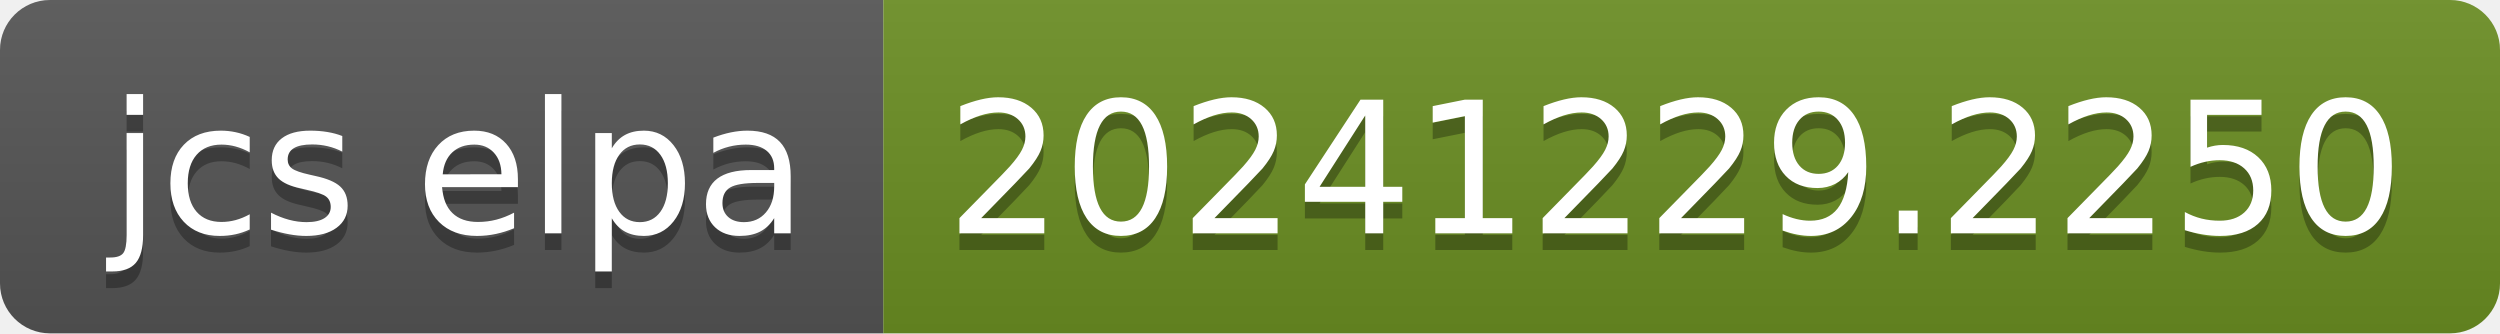
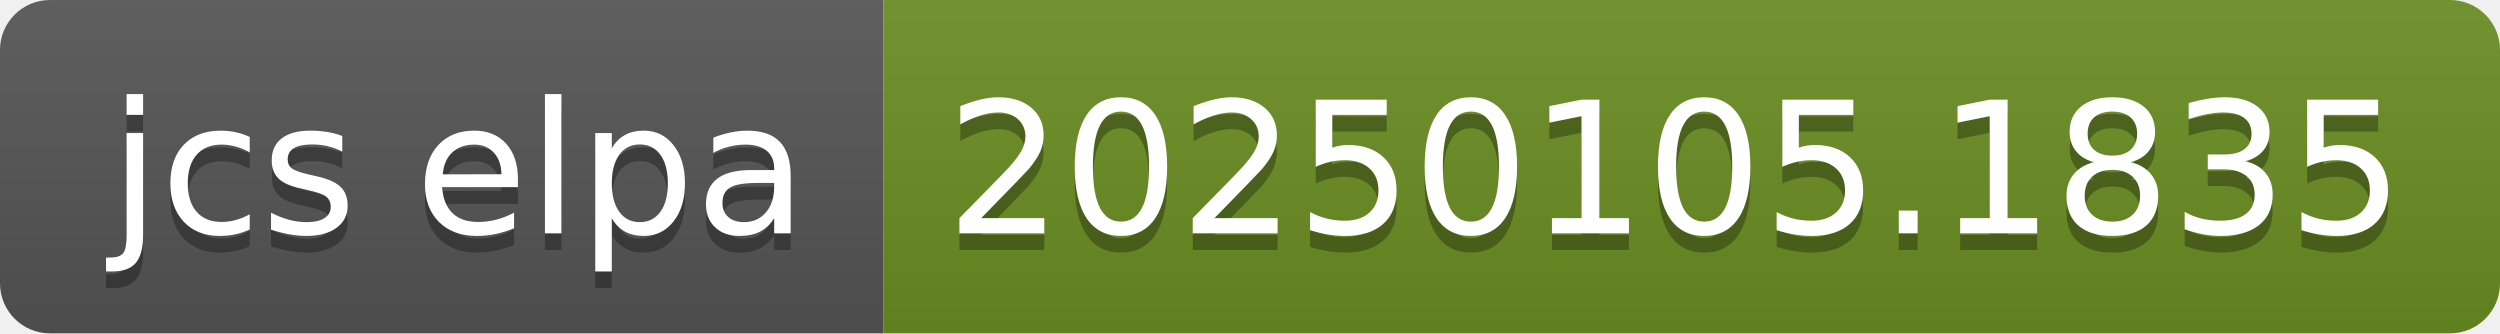
- <svg xmlns="http://www.w3.org/2000/svg" width="150" height="20" role="img" aria-label="jcs elpa: 20241229.2250">
+ <svg xmlns="http://www.w3.org/2000/svg" width="150" height="20" role="img" aria-label="jcs elpa: 20250105.1835">
  <linearGradient id="s" x2="0" y2="100%">
    <stop offset="0" stop-color="#bbb" stop-opacity=".1" />
    <stop offset="1" stop-opacity=".1" />
  </linearGradient>
  <clipPath id="r">
    <rect width="150" height="20" rx="3" fill="#fff" />
  </clipPath>
  <g clip-path="url(#r)">
    <rect width="53" height="20" fill="#555" />
    <rect x="53" width="97" height="20" fill="#6b8e23" />
    <rect width="150" height="20" fill="url(#s)" />
  </g>
  <g fill="#fff" text-anchor="middle" font-family="Verdana,Geneva,DejaVu Sans,sans-serif" text-rendering="geometricPrecision" font-size="110">
    <text aria-hidden="true" x="275" y="150" fill="#010101" fill-opacity=".3" transform="scale(.1)" textLength="430">jcs elpa</text>
    <text x="275" y="140" transform="scale(.1)" fill="#fff" textLength="430">jcs elpa</text>
-     <text aria-hidden="true" x="1005" y="150" fill="#010101" fill-opacity=".3" transform="scale(.1)" textLength="870">20241229.2250</text>
-     <text x="1005" y="140" transform="scale(.1)" fill="#fff" textLength="870">20241229.2250</text>
+     <text aria-hidden="true" x="1005" y="150" fill="#010101" fill-opacity=".3" transform="scale(.1)" textLength="870">20250105.1835</text>
+     <text x="1005" y="140" transform="scale(.1)" fill="#fff" textLength="870">20250105.1835</text>
  </g>
</svg>
